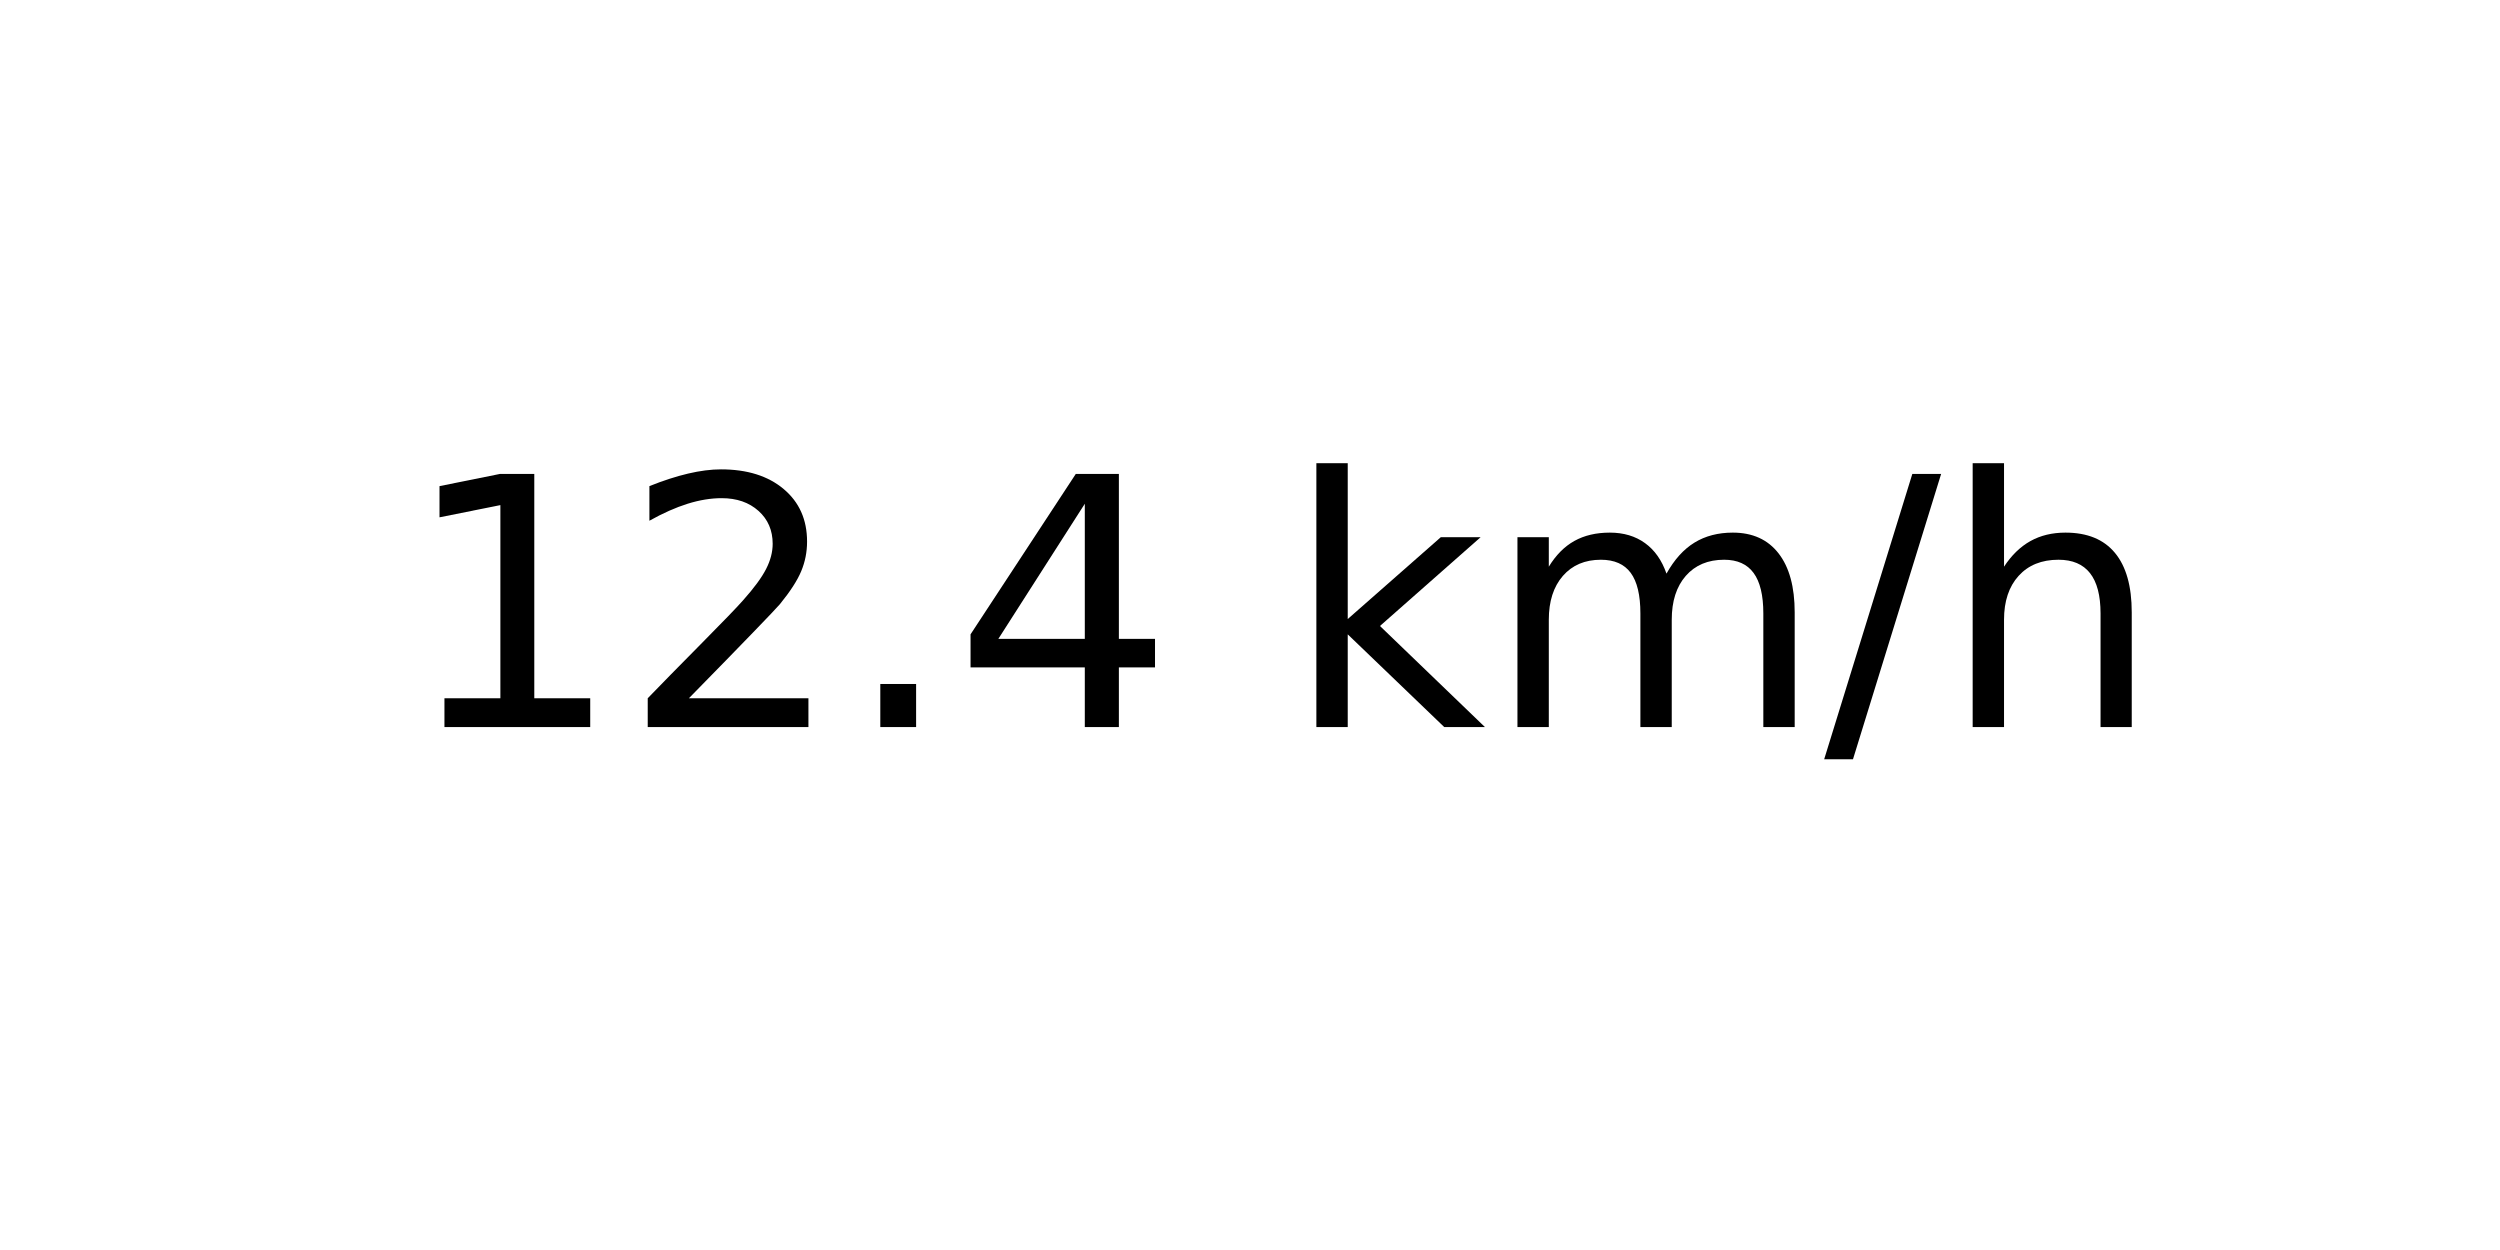
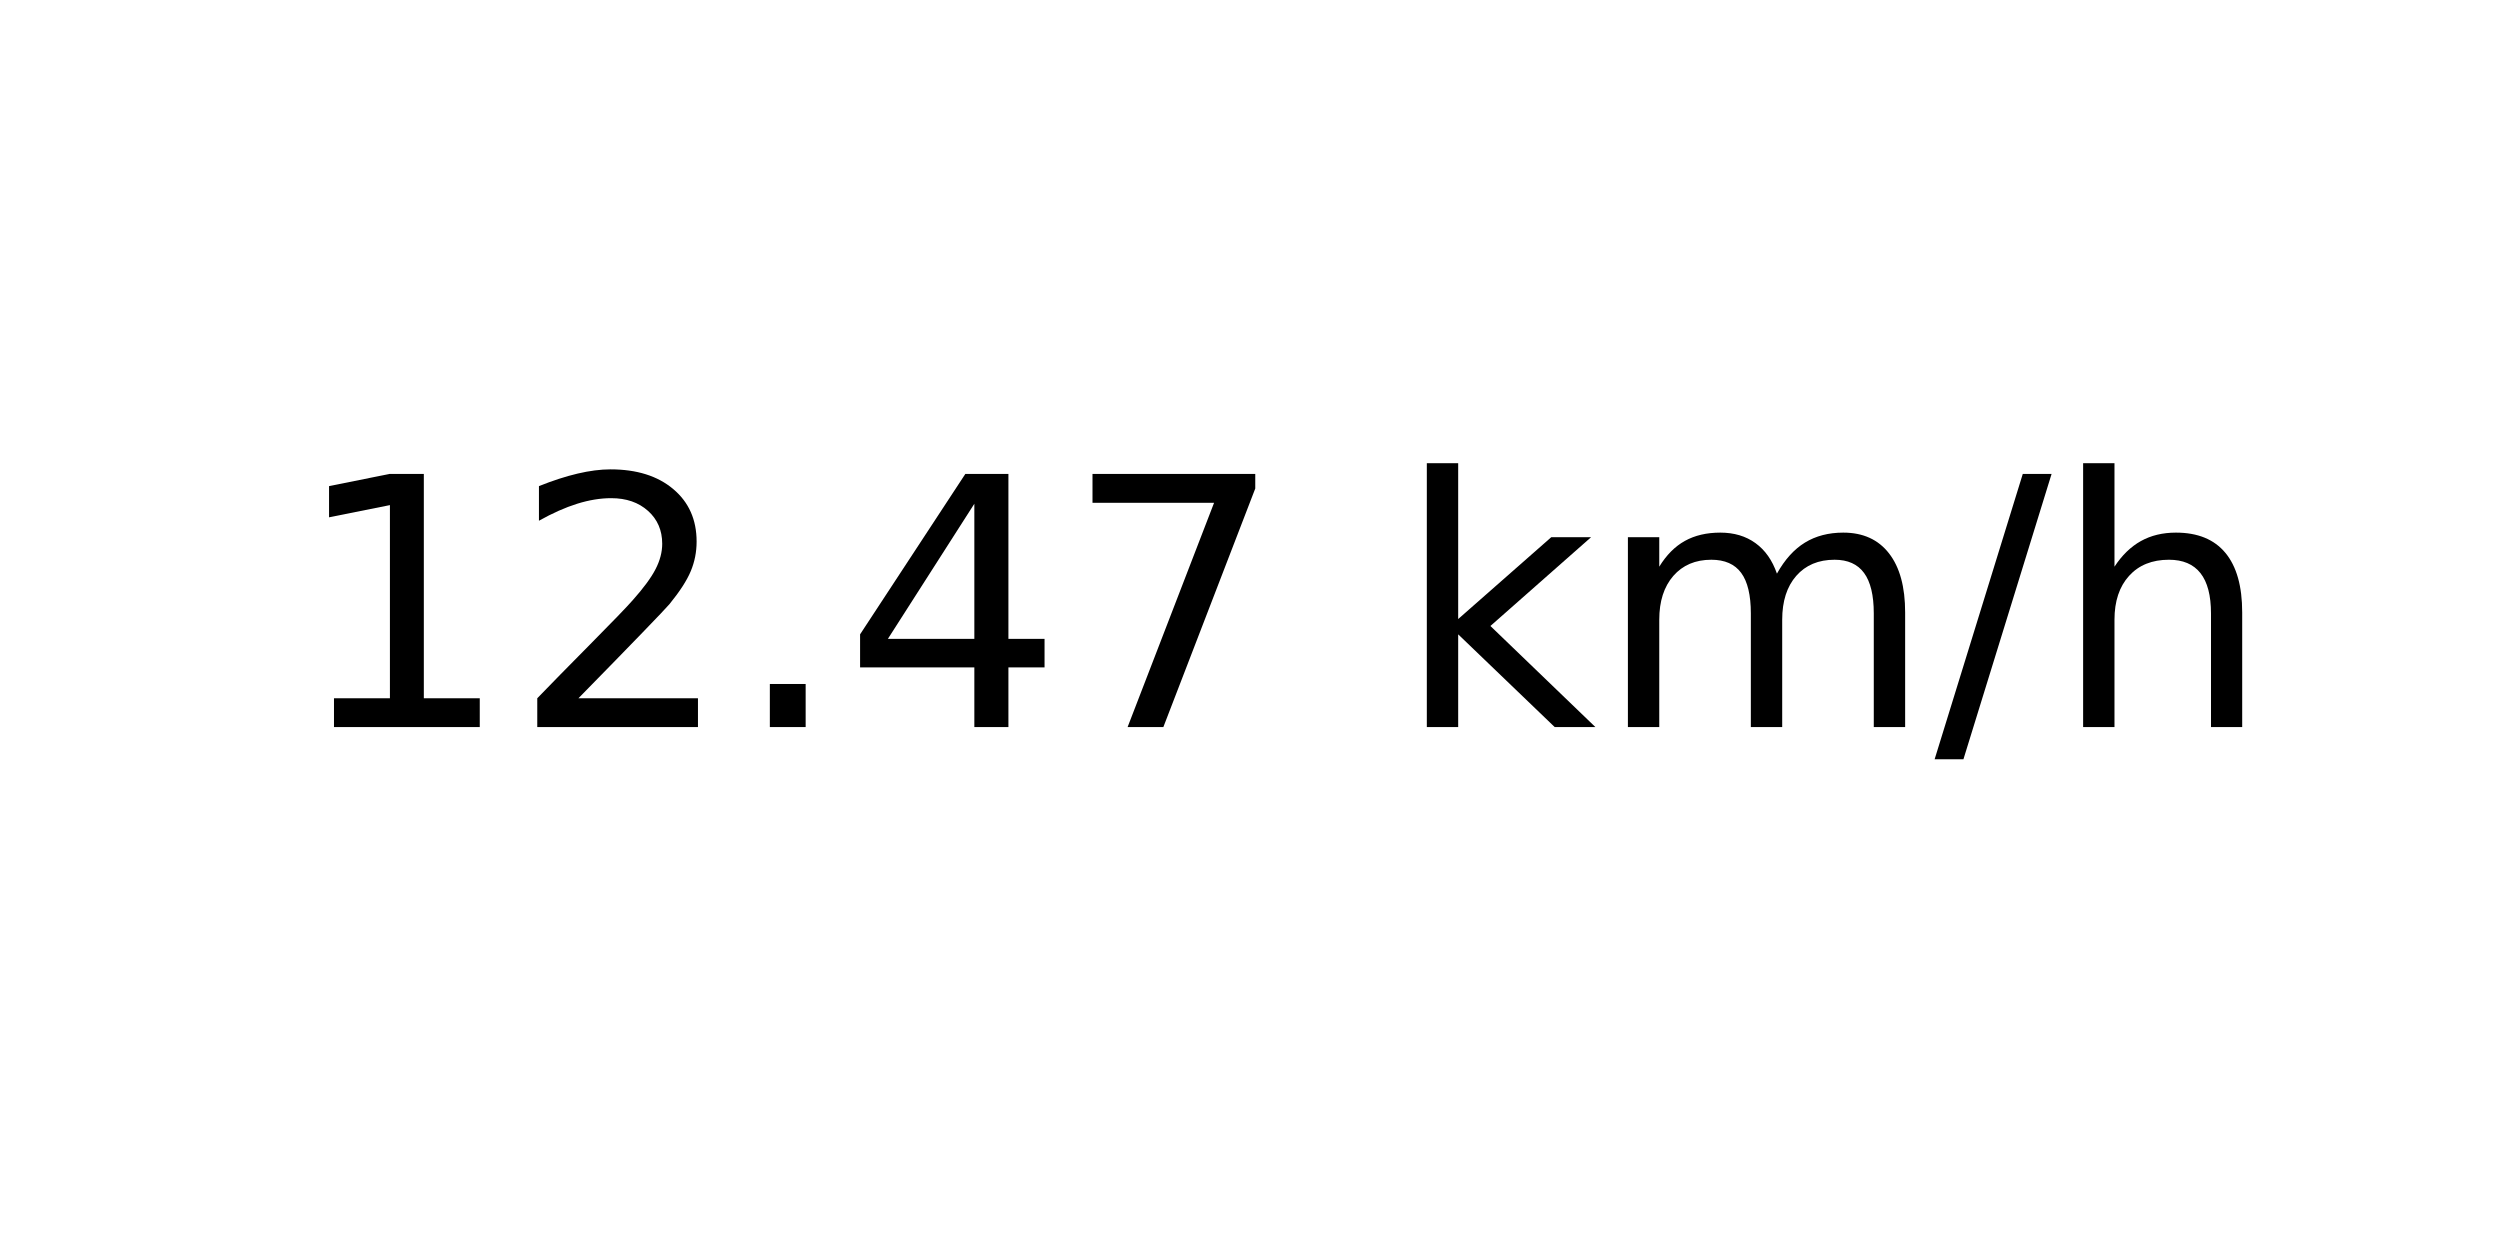
<svg xmlns="http://www.w3.org/2000/svg" xmlns:xlink="http://www.w3.org/1999/xlink" width="72pt" height="36pt" viewBox="0 0 72 36" version="1.1">
  <defs>
    <style type="text/css">*{stroke-linejoin: round; stroke-linecap: butt}</style>
  </defs>
  <g id="figure_1">
    <g id="axes_1">
      <g id="text_1">
-         <g transform="translate(11.55937 20.93937) scale(0.1 -0.1)">
+         <g transform="translate(8.378125 20.93937) scale(0.1 -0.1)">
          <defs>
            <path id="DejaVuSans-31" d="M 794 531  L 1825 531  L 1825 4091  L 703 3866  L 703 4441  L 1819 4666  L 2450 4666  L 2450 531  L 3481 531  L 3481 0  L 794 0  L 794 531  z " transform="scale(0.015625)" />
            <path id="DejaVuSans-32" d="M 1228 531  L 3431 531  L 3431 0  L 469 0  L 469 531  Q 828 903 1448 1529  Q 2069 2156 2228 2338  Q 2531 2678 2651 2914  Q 2772 3150 2772 3378  Q 2772 3750 2511 3984  Q 2250 4219 1831 4219  Q 1534 4219 1204 4116  Q 875 4013 500 3803  L 500 4441  Q 881 4594 1212 4672  Q 1544 4750 1819 4750  Q 2544 4750 2975 4387  Q 3406 4025 3406 3419  Q 3406 3131 3298 2873  Q 3191 2616 2906 2266  Q 2828 2175 2409 1742  Q 1991 1309 1228 531  z " transform="scale(0.015625)" />
            <path id="DejaVuSans-2e" d="M 684 794  L 1344 794  L 1344 0  L 684 0  L 684 794  z " transform="scale(0.015625)" />
            <path id="DejaVuSans-34" d="M 2419 4116  L 825 1625  L 2419 1625  L 2419 4116  z M 2253 4666  L 3047 4666  L 3047 1625  L 3713 1625  L 3713 1100  L 3047 1100  L 3047 0  L 2419 0  L 2419 1100  L 313 1100  L 313 1709  L 2253 4666  z " transform="scale(0.015625)" />
+             <path id="DejaVuSans-37" d="M 525 4666  L 3525 4666  L 3525 4397  L 1831 0  L 1172 0  L 2766 4134  L 525 4134  L 525 4666  z " transform="scale(0.015625)" />
            <path id="DejaVuSans-20" transform="scale(0.015625)" />
            <path id="DejaVuSans-6b" d="M 581 4863  L 1159 4863  L 1159 1991  L 2875 3500  L 3609 3500  L 1753 1863  L 3688 0  L 2938 0  L 1159 1709  L 1159 0  L 581 0  L 581 4863  z " transform="scale(0.015625)" />
            <path id="DejaVuSans-6d" d="M 3328 2828  Q 3544 3216 3844 3400  Q 4144 3584 4550 3584  Q 5097 3584 5394 3201  Q 5691 2819 5691 2113  L 5691 0  L 5113 0  L 5113 2094  Q 5113 2597 4934 2840  Q 4756 3084 4391 3084  Q 3944 3084 3684 2787  Q 3425 2491 3425 1978  L 3425 0  L 2847 0  L 2847 2094  Q 2847 2600 2669 2842  Q 2491 3084 2119 3084  Q 1678 3084 1418 2786  Q 1159 2488 1159 1978  L 1159 0  L 581 0  L 581 3500  L 1159 3500  L 1159 2956  Q 1356 3278 1631 3431  Q 1906 3584 2284 3584  Q 2666 3584 2933 3390  Q 3200 3197 3328 2828  z " transform="scale(0.015625)" />
            <path id="DejaVuSans-2f" d="M 1625 4666  L 2156 4666  L 531 -594  L 0 -594  L 1625 4666  z " transform="scale(0.015625)" />
            <path id="DejaVuSans-68" d="M 3513 2113  L 3513 0  L 2938 0  L 2938 2094  Q 2938 2591 2744 2837  Q 2550 3084 2163 3084  Q 1697 3084 1428 2787  Q 1159 2491 1159 1978  L 1159 0  L 581 0  L 581 4863  L 1159 4863  L 1159 2956  Q 1366 3272 1645 3428  Q 1925 3584 2291 3584  Q 2894 3584 3203 3211  Q 3513 2838 3513 2113  z " transform="scale(0.015625)" />
          </defs>
          <use xlink:href="#DejaVuSans-31" />
          <use xlink:href="#DejaVuSans-32" x="63.623" />
          <use xlink:href="#DejaVuSans-2e" x="127.246" />
          <use xlink:href="#DejaVuSans-34" x="159.033" />
-           <use xlink:href="#DejaVuSans-20" x="222.656" />
-           <use xlink:href="#DejaVuSans-6b" x="254.443" />
-           <use xlink:href="#DejaVuSans-6d" x="312.354" />
-           <use xlink:href="#DejaVuSans-2f" x="409.766" />
-           <use xlink:href="#DejaVuSans-68" x="443.457" />
+           <use xlink:href="#DejaVuSans-37" x="222.656" />
+           <use xlink:href="#DejaVuSans-20" x="286.279" />
+           <use xlink:href="#DejaVuSans-6b" x="318.066" />
+           <use xlink:href="#DejaVuSans-6d" x="375.977" />
+           <use xlink:href="#DejaVuSans-2f" x="473.389" />
+           <use xlink:href="#DejaVuSans-68" x="507.08" />
        </g>
      </g>
    </g>
  </g>
</svg>
